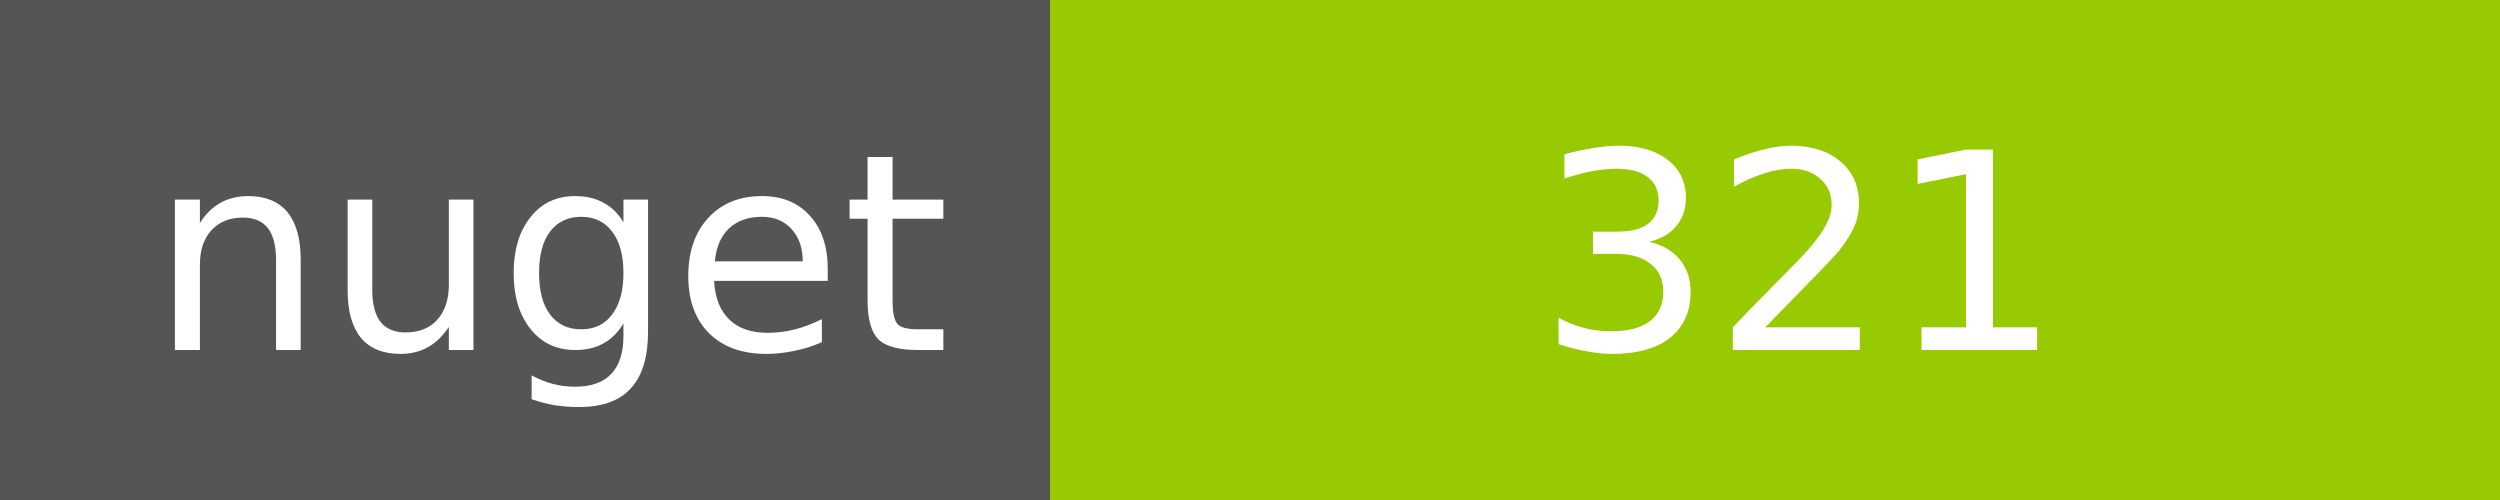
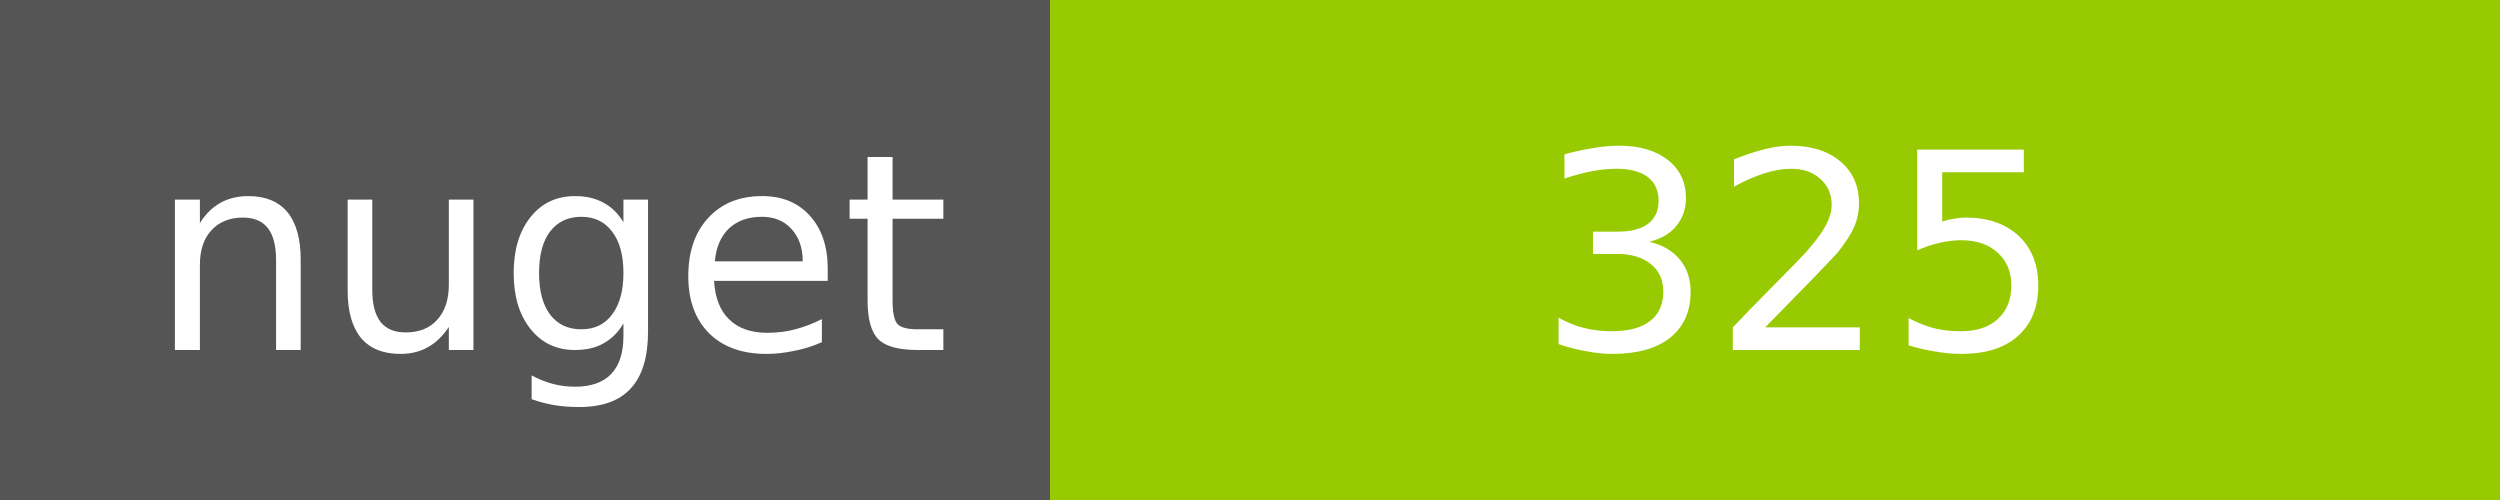
<svg xmlns="http://www.w3.org/2000/svg" width="100" height="20">
  <g shape-rendering="crispEdges">
    <path fill="#555" d="M0 0h42v20H0z" />
    <path fill="#97CA00" d="M42 0h58v20H42z" />
  </g>
  <g fill="#fff" text-anchor="middle" font-family="DejaVu Sans,Verdana,Geneva,sans-serif" font-size="11">
    <text x="22" y="14">nuget</text>
-     <text x="72" y="14">321</text>
+     <text x="72" y="14">325</text>
  </g>
</svg>
